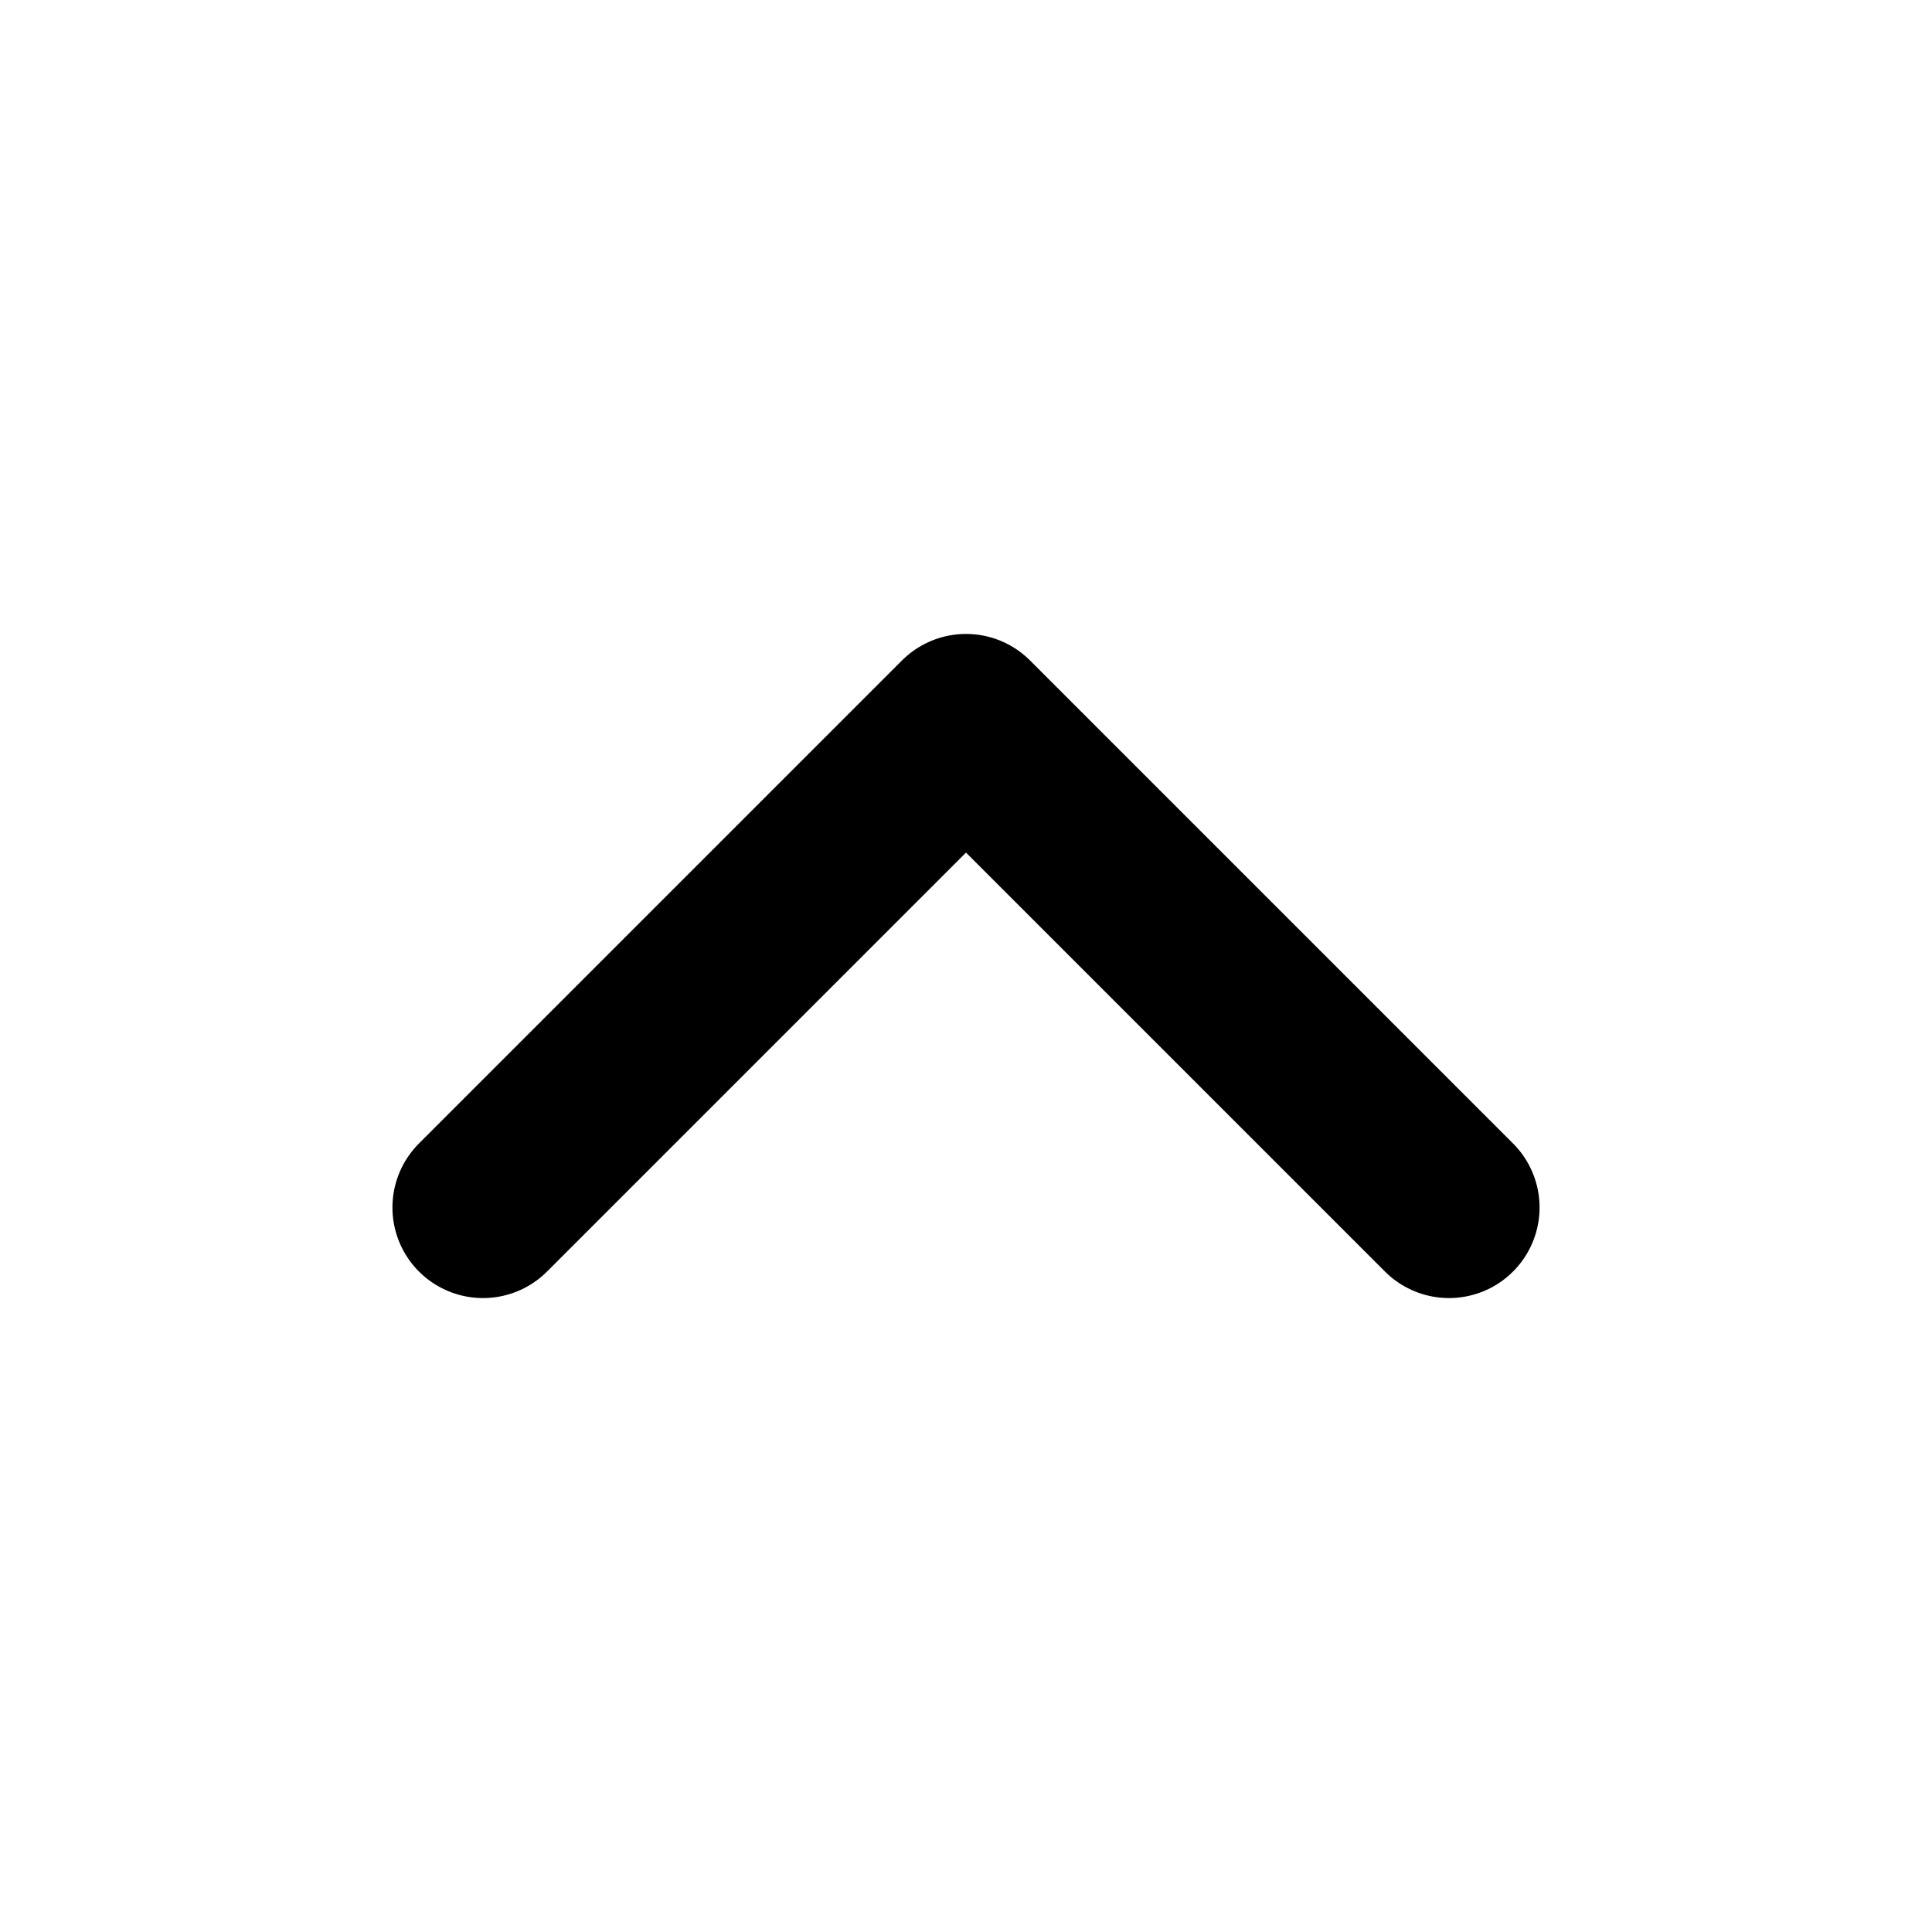
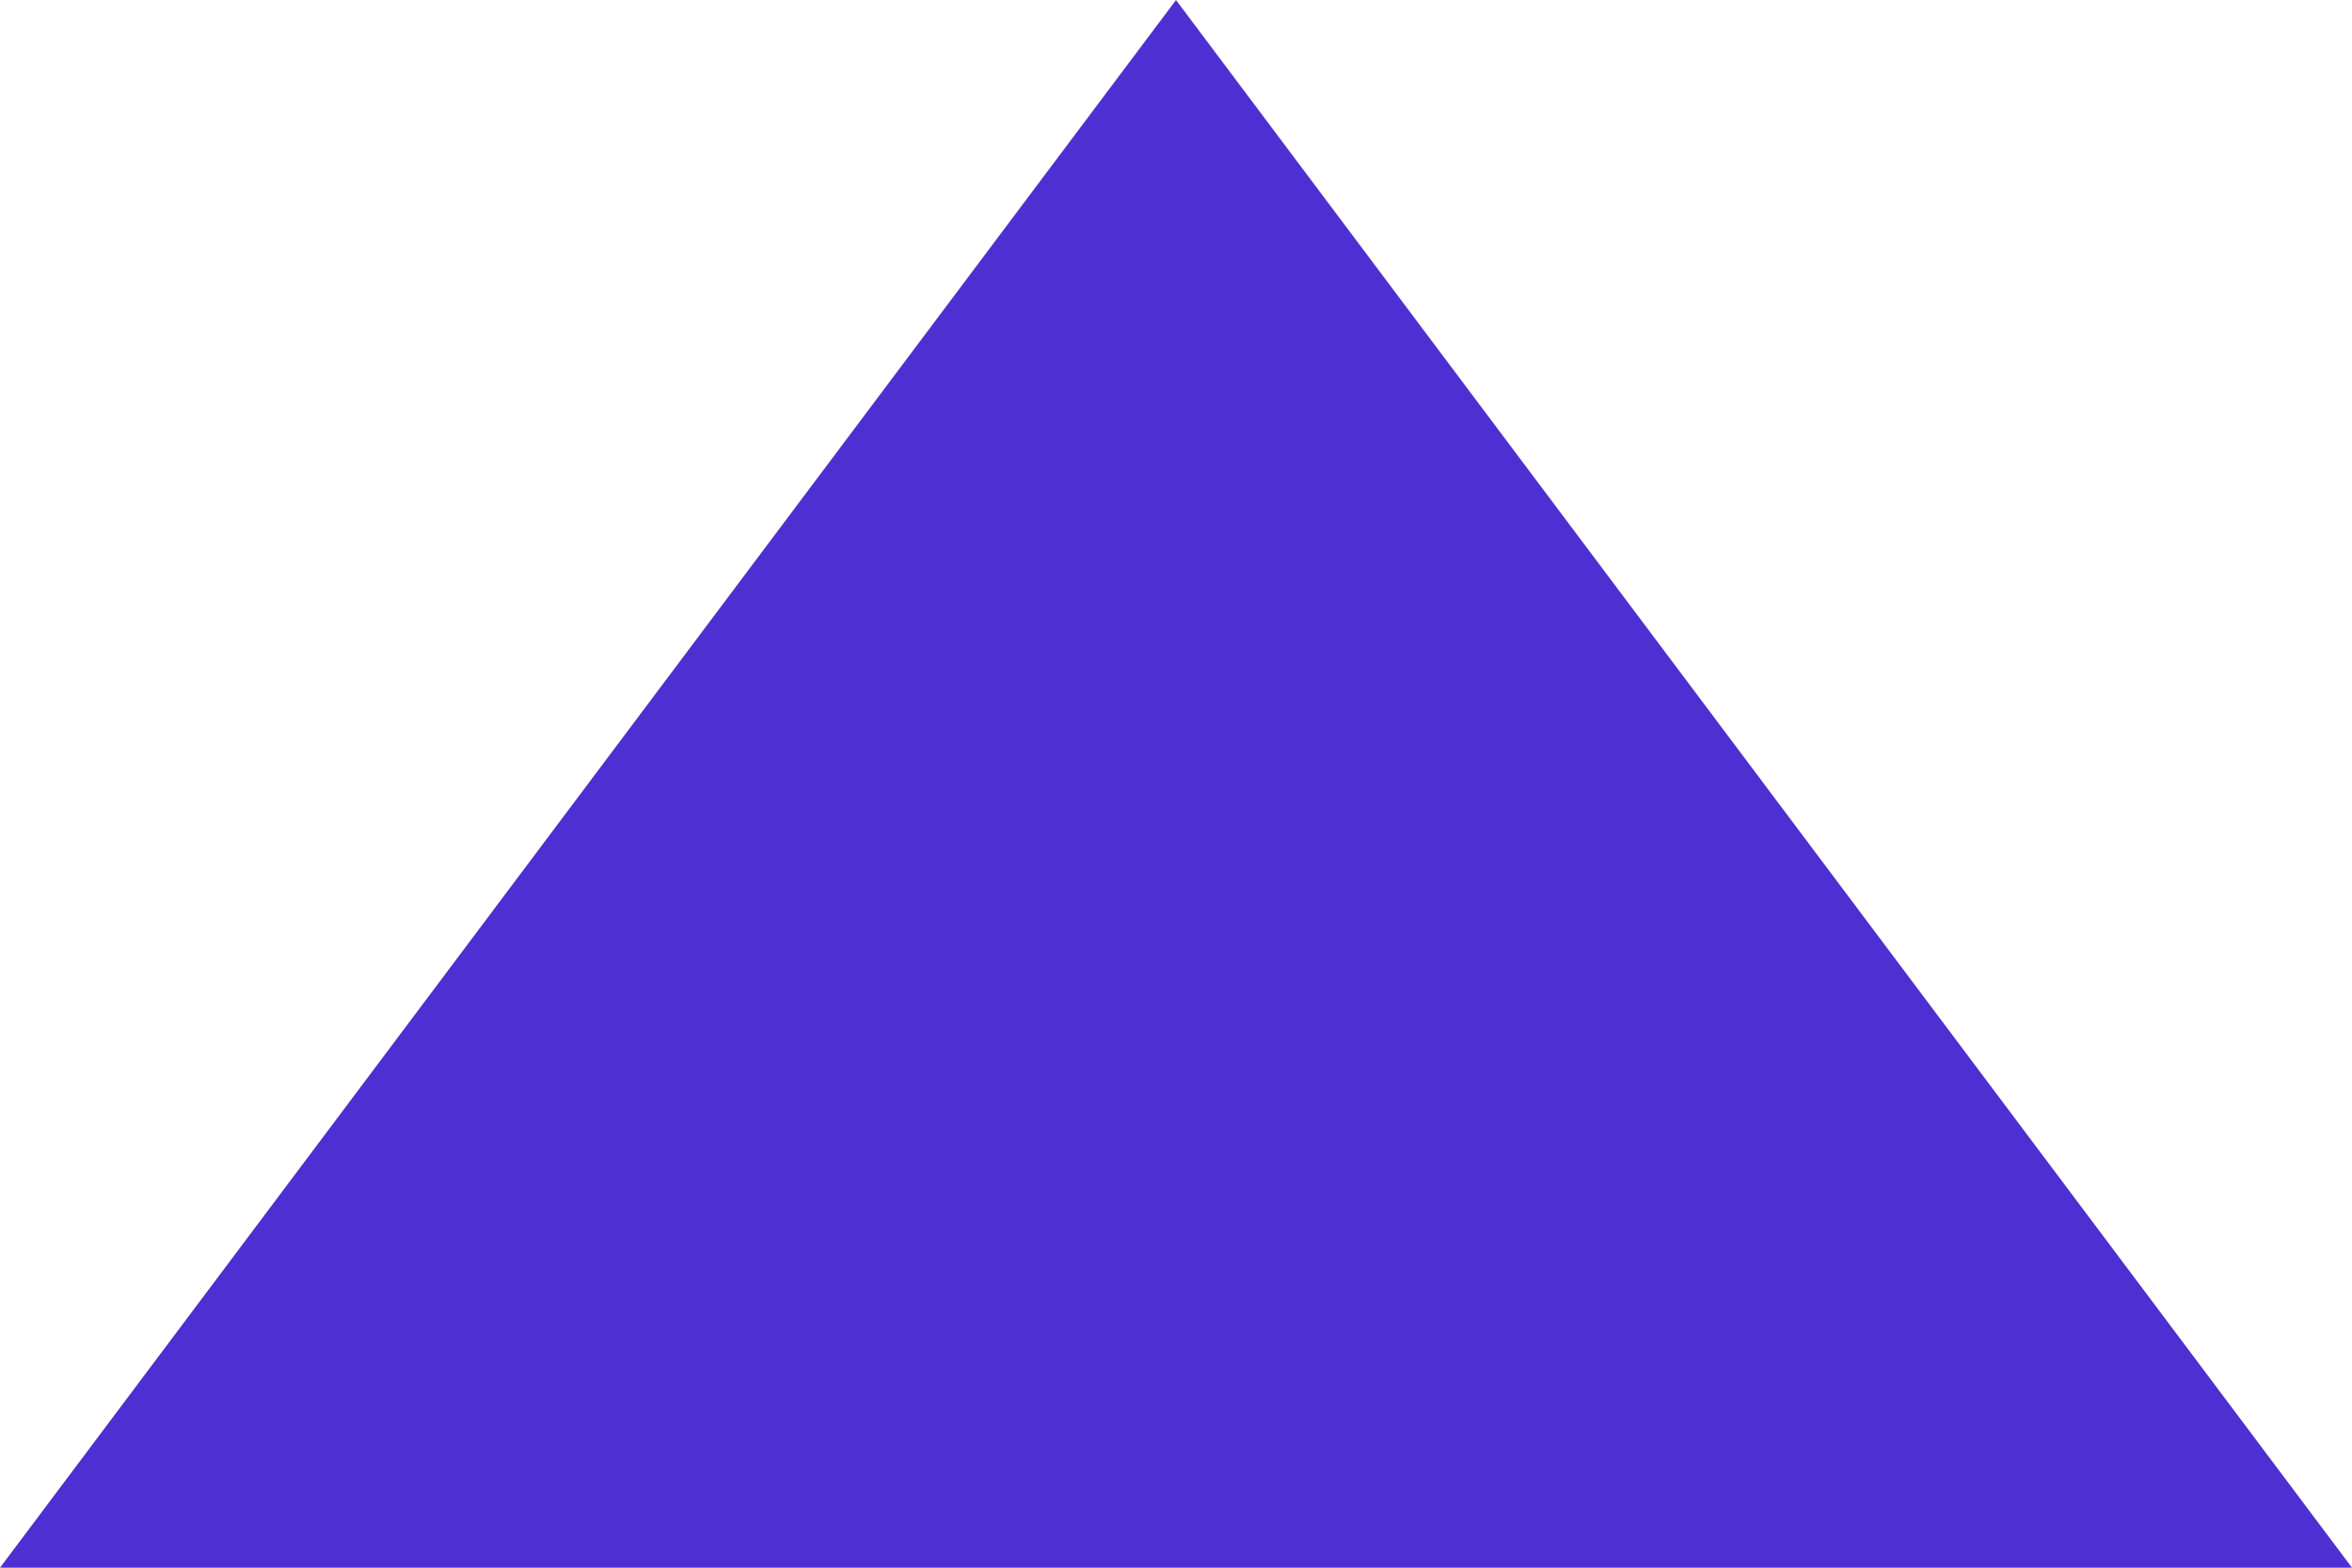
- <svg xmlns="http://www.w3.org/2000/svg" width="16" height="16" viewBox="0 0 16 16" fill="none" stroke="currentColor" stroke-width="1.5" stroke-linecap="round" stroke-linejoin="round" aria-hidden="true">
-   <path d="M4 10l4-4 4 4" />
+ <svg xmlns="http://www.w3.org/2000/svg" width="12" height="8" viewBox="0 0 12 8" fill="#4e2fd2" aria-hidden="true">
+   <path d="M6 0 0 8h12L6 0Z" />
</svg>
